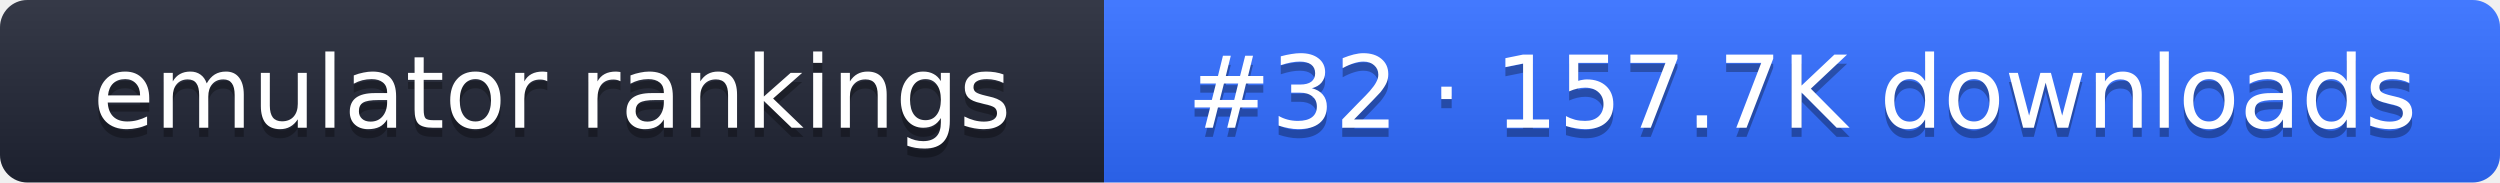
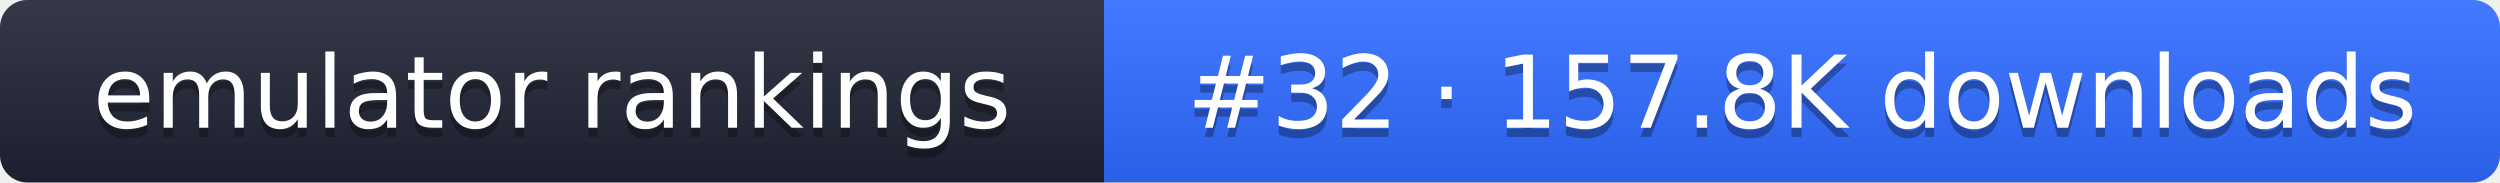
- <svg xmlns="http://www.w3.org/2000/svg" width="274" height="20" role="img" aria-label="emulator rankings: #32 · 157.7K downloads">
+ <svg xmlns="http://www.w3.org/2000/svg" width="274" height="20" role="img" aria-label="emulator rankings: #32 · 157.8K downloads">
  <linearGradient id="g" x2="0" y2="100%">
    <stop offset="0" stop-color="#fff" stop-opacity=".1" />
    <stop offset="1" stop-opacity=".1" />
  </linearGradient>
  <clipPath id="r">
    <rect width="274" height="20" rx="3" fill="#fff" />
  </clipPath>
  <g clip-path="url(#r)">
    <rect width="121" height="20" fill="#1f2433" />
    <rect x="121" width="153" height="20" fill="#2f6bff" />
    <rect width="274" height="20" fill="url(#g)" />
  </g>
  <g fill="#fff" text-anchor="middle" font-family="Verdana,DejaVu Sans,sans-serif" font-size="11">
    <text x="60.5" y="15" fill="#010101" fill-opacity=".3">emulator rankings</text>
    <text x="60.5" y="14">emulator rankings</text>
-     <text x="197.5" y="15" fill="#010101" fill-opacity=".3">#32 · 157.7K downloads</text>
-     <text x="197.5" y="14">#32 · 157.7K downloads</text>
+     <text x="197.5" y="15" fill="#010101" fill-opacity=".3">#32 · 157.8K downloads</text>
+     <text x="197.5" y="14">#32 · 157.8K downloads</text>
  </g>
</svg>
